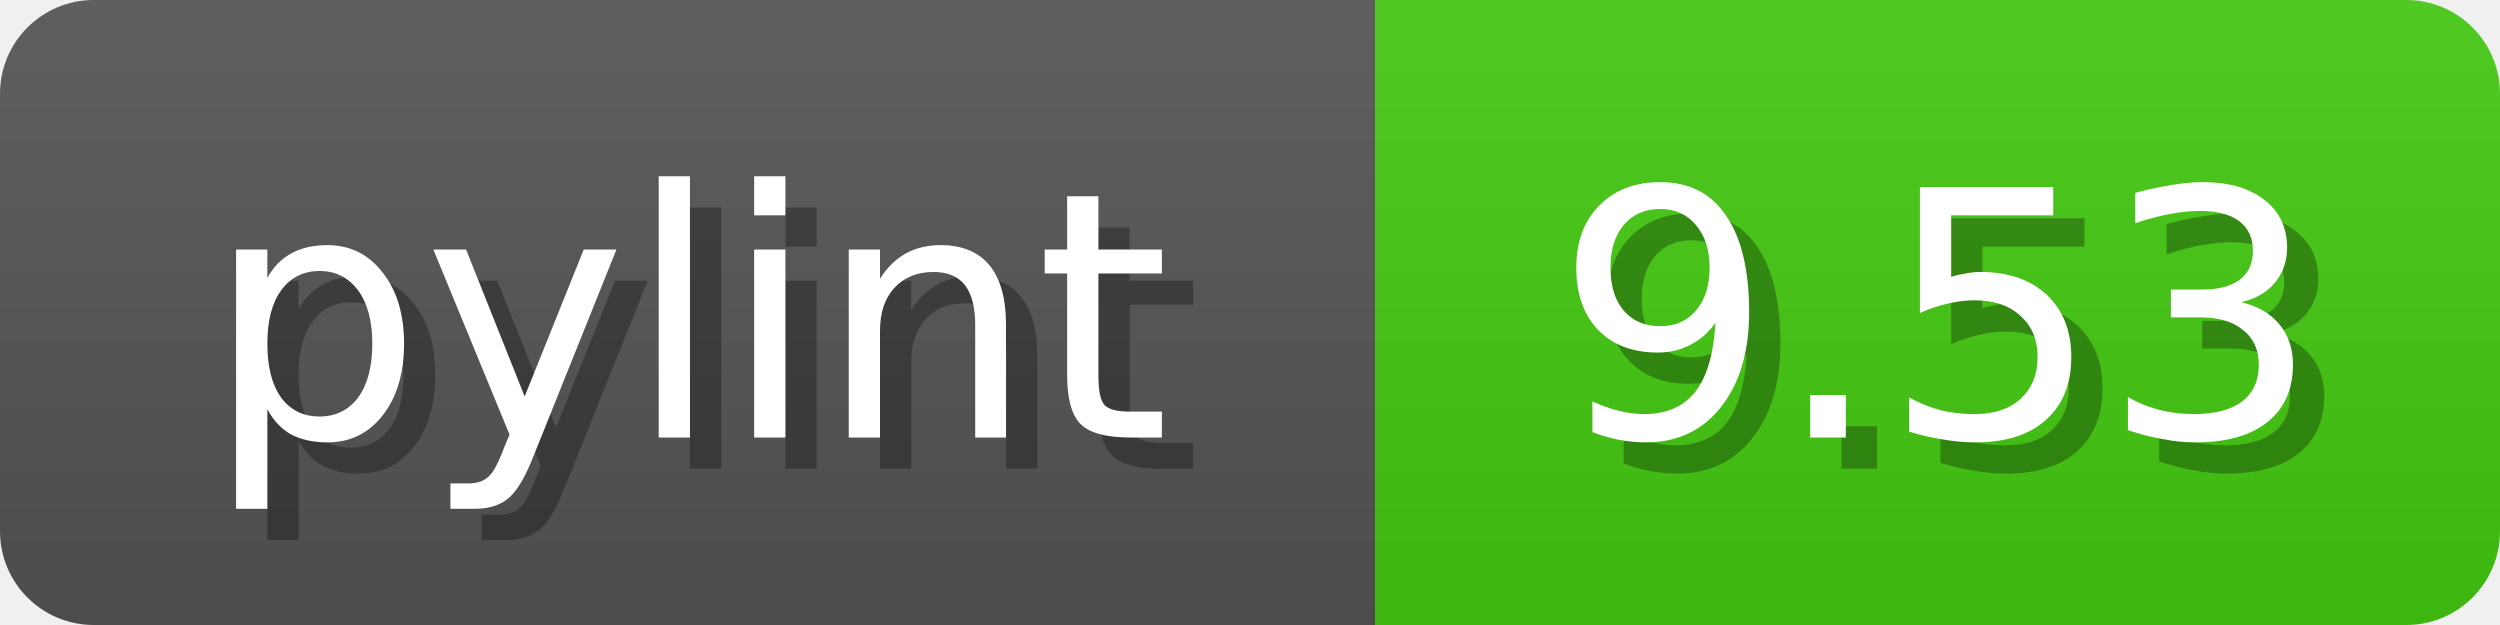
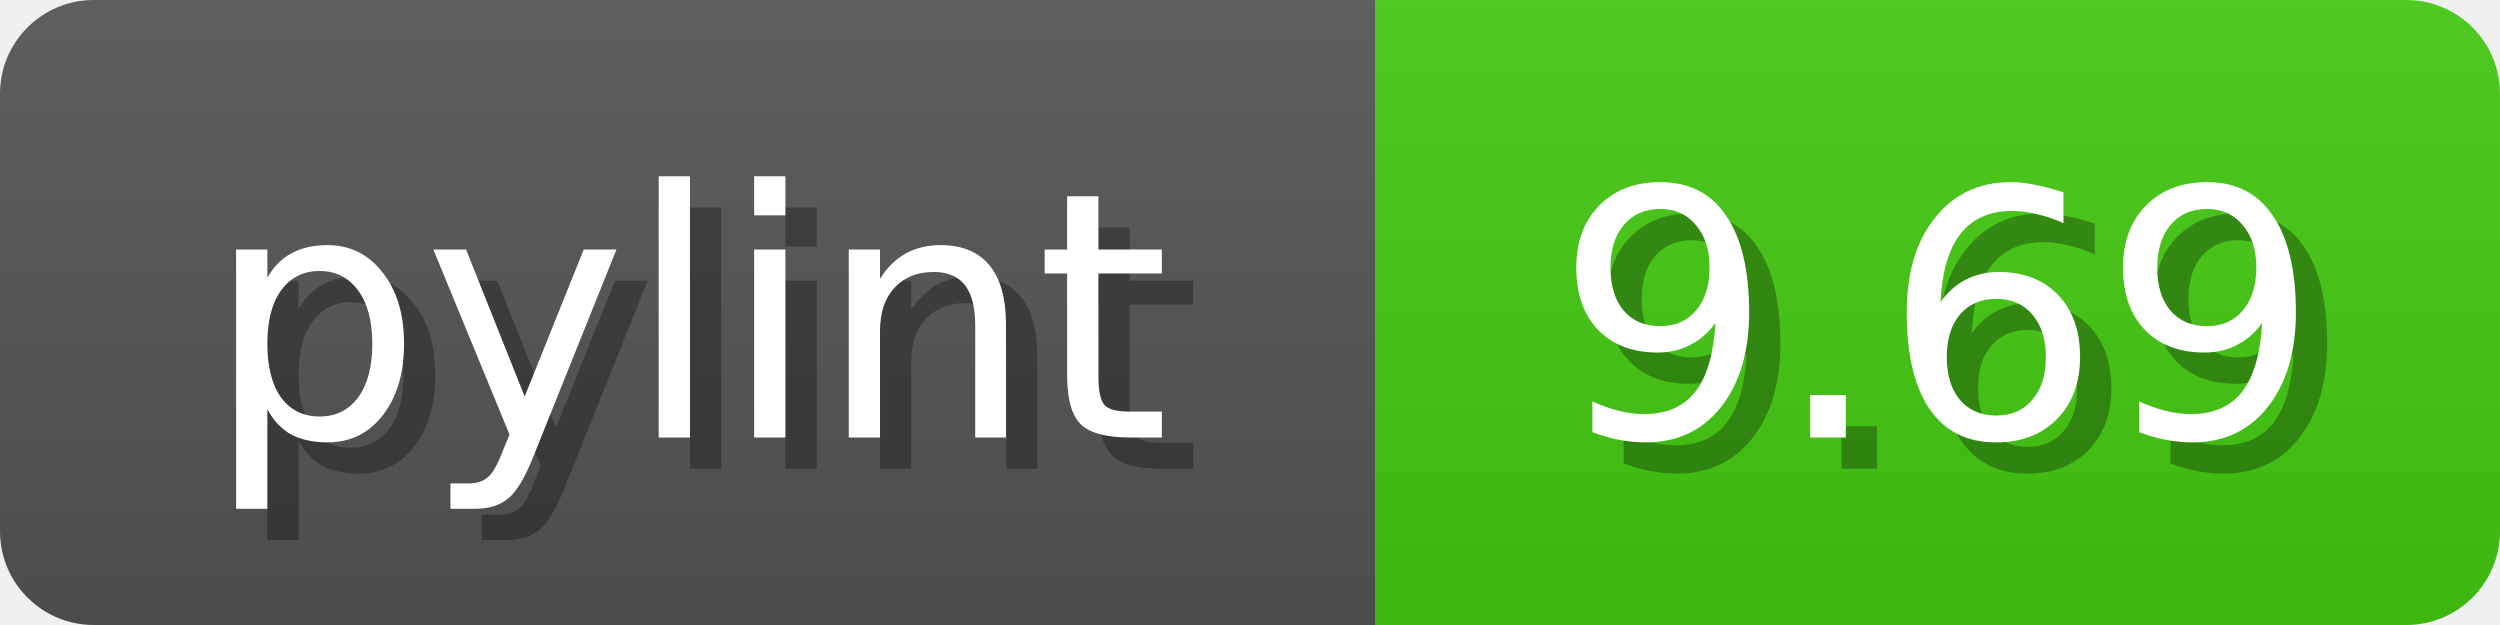
<svg xmlns="http://www.w3.org/2000/svg" width="80" height="20">
  <linearGradient id="b" x2="0" y2="100%">
    <stop offset="0" stop-color="#bbb" stop-opacity=".1" />
    <stop offset="1" stop-opacity=".1" />
  </linearGradient>
  <mask id="anybadge_1">
    <rect width="80" height="20" rx="3" fill="#fff" />
  </mask>
  <g mask="url(#anybadge_1)">
    <path fill="#555" d="M0 0h44v20H0z" />
    <path fill="#4c1" d="M44 0h36v20H44z" />
    <path fill="url(#b)" d="M0 0h80v20H0z" />
  </g>
  <g fill="#fff" text-anchor="middle" font-family="DejaVu Sans,Verdana,Geneva,sans-serif" font-size="11">
    <text x="23.0" y="15" fill="#010101" fill-opacity=".3">pylint</text>
    <text x="22.0" y="14">pylint</text>
  </g>
  <g fill="#fff" text-anchor="middle" font-family="DejaVu Sans,Verdana,Geneva,sans-serif" font-size="11">
-     <text x="63.0" y="15" fill="#010101" fill-opacity=".3">9.53</text>
-     <text x="62.0" y="14">9.53</text>
+     <text x="63.0" y="15" fill="#010101" fill-opacity=".3">9.69</text>
+     <text x="62.0" y="14">9.69</text>
  </g>
</svg>
